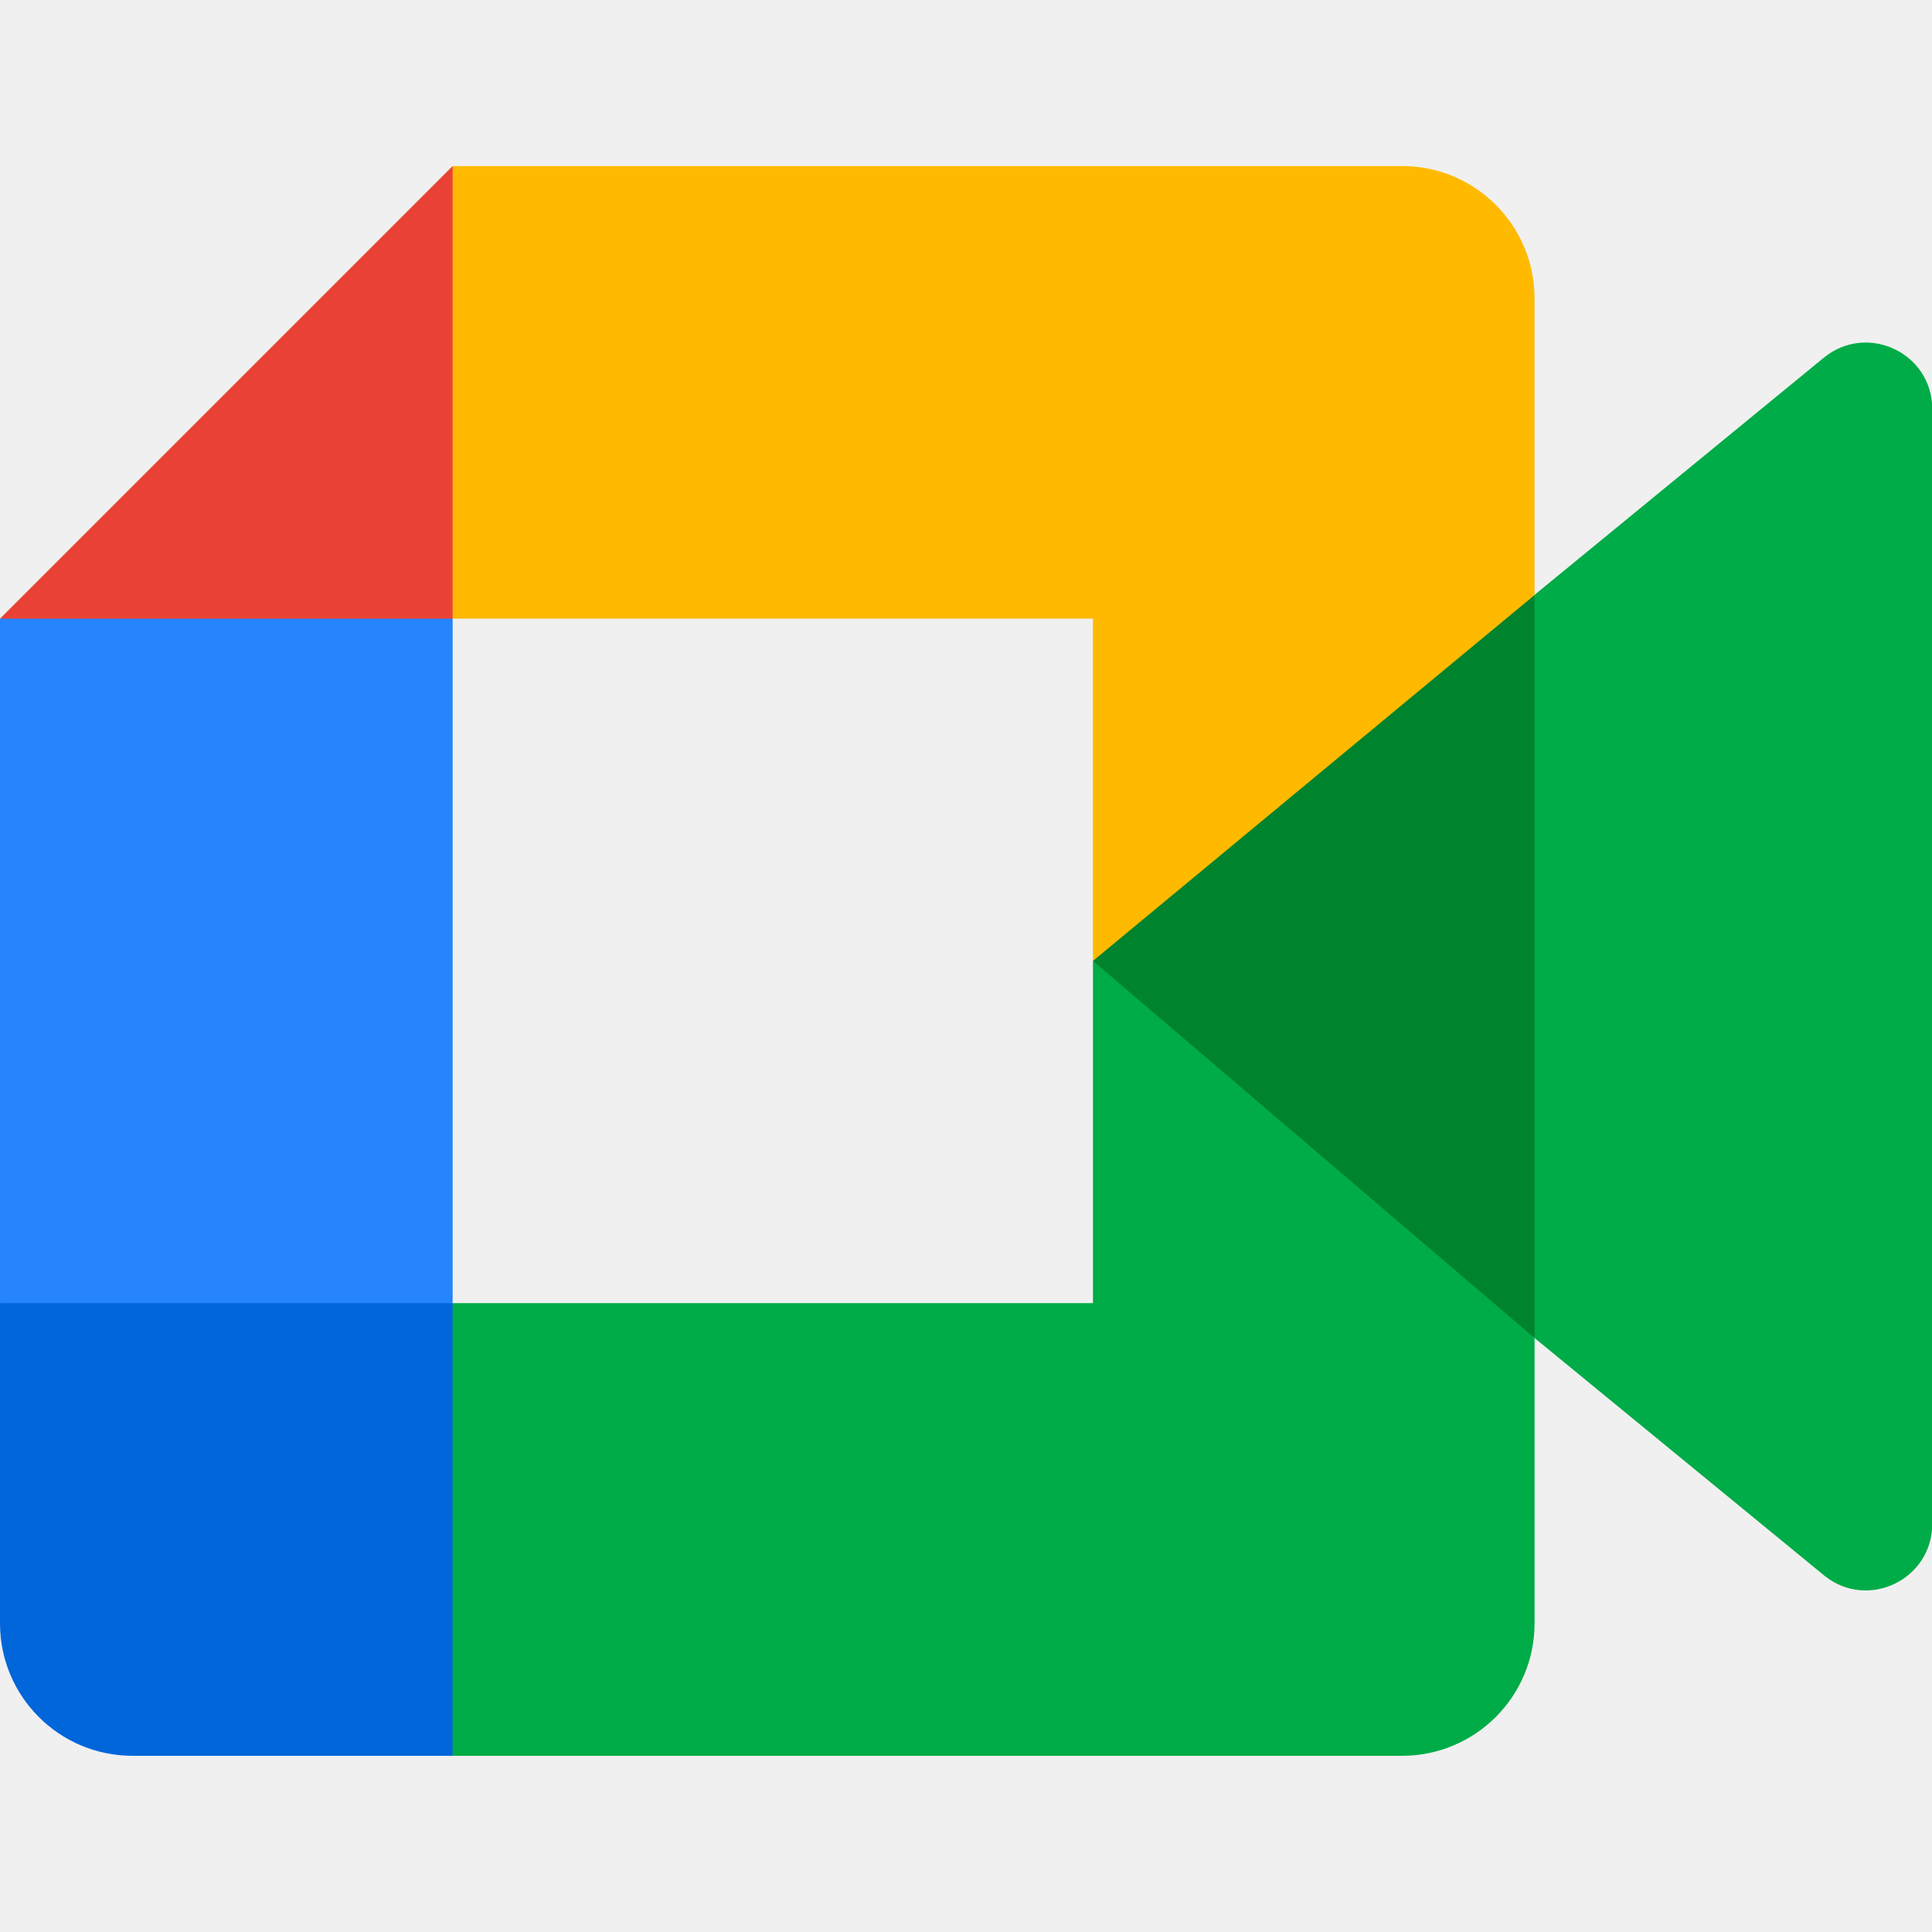
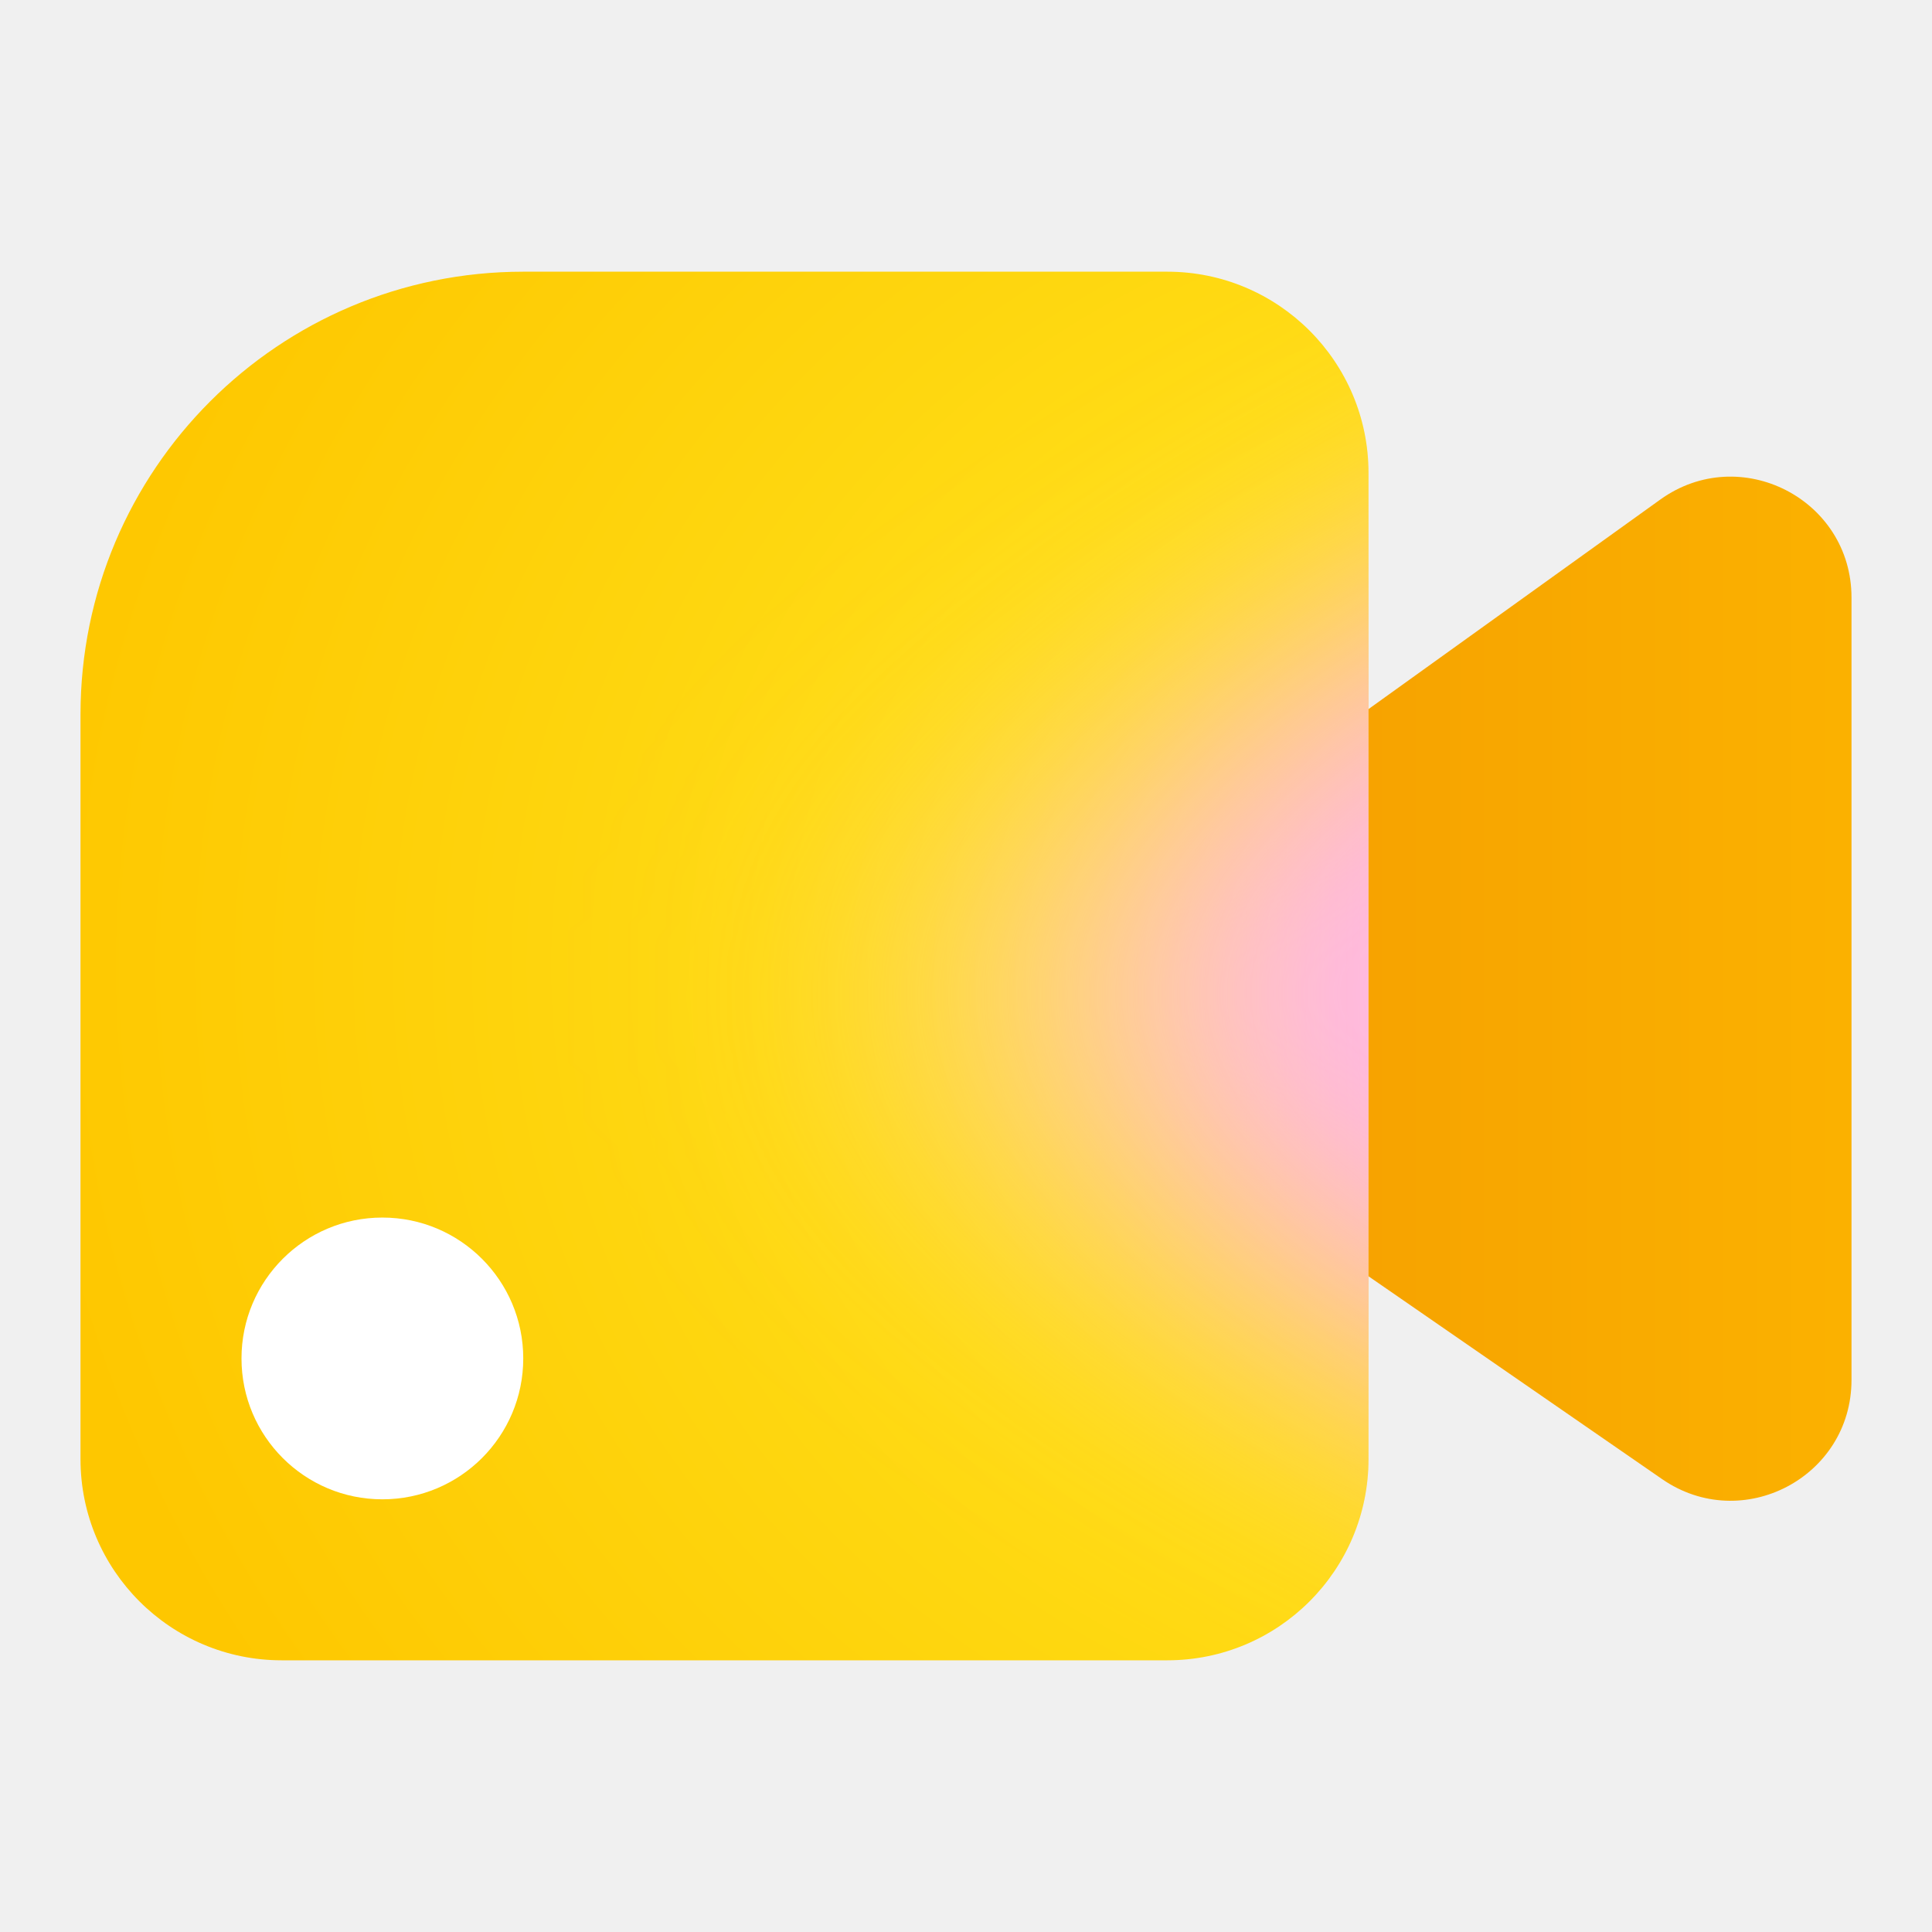
- <svg xmlns="http://www.w3.org/2000/svg" width="128" height="128" viewBox="0 0 128 128" fill="none">
-   <g clip-path="url(#clip0_0_842)">
-     <path d="M72.411 63.663L84.889 77.926L101.669 88.648L104.594 63.751L101.669 39.409L84.568 48.829L72.411 63.663Z" fill="#00832D" />
-     <path d="M0 86.337V107.549C0 112.398 3.928 116.326 8.777 116.326H29.989L34.377 100.293L29.989 86.337L15.433 81.948L0 86.337Z" fill="#0066DA" />
-     <path d="M29.989 11L0 40.989L15.433 45.377L29.989 40.989L34.304 27.223L29.989 11Z" fill="#E94235" />
-     <path d="M29.989 40.989H0V86.337H29.989V40.989Z" fill="#2684FC" />
-     <path d="M120.832 23.698L101.669 39.409V88.648L120.92 104.433C123.802 106.685 128.015 104.63 128.015 100.966V27.091C128.015 23.383 123.706 21.35 120.832 23.698ZM72.411 63.663V86.337H29.988V116.326H92.891C97.741 116.326 101.669 112.398 101.669 107.549V88.648L72.411 63.663Z" fill="#00AC47" />
-     <path d="M92.891 11H29.988V40.989H72.411V63.663L101.669 39.423V19.777C101.669 14.928 97.741 11 92.891 11Z" fill="#FFBA00" />
+ <svg xmlns="http://www.w3.org/2000/svg" width="128" height="128" fill="none" viewBox="0 0 192 192">
+   <path fill="url(#a)" d="M110.015 108.88c-6.829-4.718-6.921-14.778-.179-19.62L165 49.643c7.94-5.701 19-.038 19 9.737v77.755c0 9.675-10.861 15.359-18.821 9.859z" />
+   <path fill="url(#b)" d="M8 71c0-24.3 19.7-44 44-44h64c11.046 0 20 8.954 20 20v98c0 11.046-8.954 20-20 20H28c-11.046 0-20-8.954-20-20z" />
+   <mask id="e" width="129" height="138" x="8" y="27" maskUnits="userSpaceOnUse" style="mask-type:luminance">
+     <path fill="#fff" d="M8 71c0-24.3 19.7-44 44-44h64c11.046 0 20 8.954 20 20v98c0 11.046-8.954 20-20 20H28c-11.046 0-20-8.954-20-20z" />
+   </mask>
+   <g filter="url(#c)" mask="url(#e)">
+     <path fill="url(#f)" d="m73.906 99.198 110-63.198v124z" />
  </g>
+   <circle cx="38" cy="135" r="14" fill="#fff" />
  <defs>
-     <clipPath id="clip0_0_842">
-       <rect width="128" height="105.326" fill="white" transform="translate(0 11)" />
-     </clipPath>
+     <linearGradient id="a" x1="128.8" x2="227.2" y1="104.44" y2="104.44" gradientUnits="userSpaceOnUse">
+       <stop stop-color="#f6a100" />
+       <stop offset="1" stop-color="#ffbe00" />
+     </linearGradient>
+     <linearGradient id="f" x1="136.22" x2="78.5" y1="91.32" y2="91.19" gradientUnits="userSpaceOnUse">
+       <stop offset=".15" stop-color="#ffb5e8" />
+       <stop offset="1" stop-color="#ffdbf5" stop-opacity="0" />
+     </linearGradient>
+     <radialGradient id="b" cx="0" cy="0" r="1" gradientTransform="matrix(-159.725 0 0 -135.852 160.325 96)" gradientUnits="userSpaceOnUse">
+       <stop offset=".15" stop-color="#ffe921" />
+       <stop offset="1" stop-color="#fec700" />
+     </radialGradient>
+     <filter id="c" width="166" height="180" x="45.91" y="8" color-interpolation-filters="sRGB" filterUnits="userSpaceOnUse">
+       <feFlood flood-opacity="0" result="BackgroundImageFix" />
+       <feBlend in="SourceGraphic" in2="BackgroundImageFix" result="shape" />
+       <feGaussianBlur result="effect1_foregroundBlur_37584_9338" stdDeviation="14" />
+     </filter>
  </defs>
</svg>
